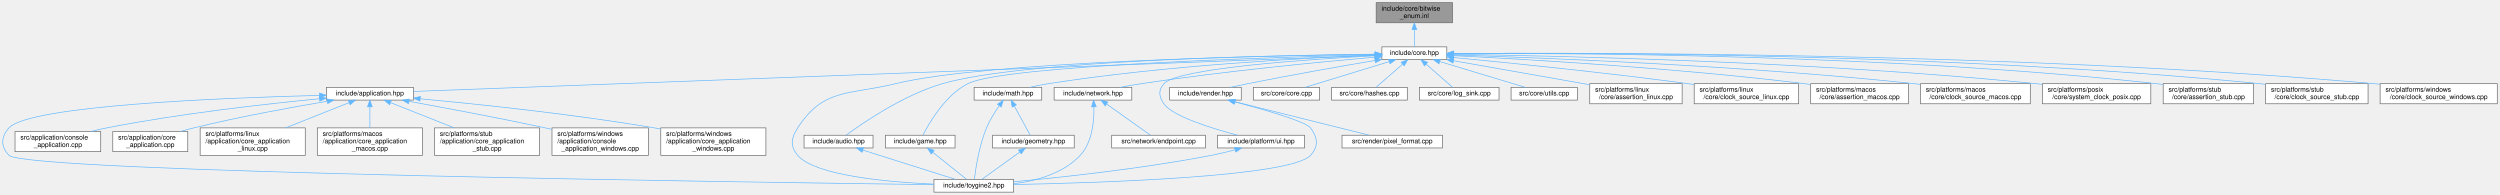
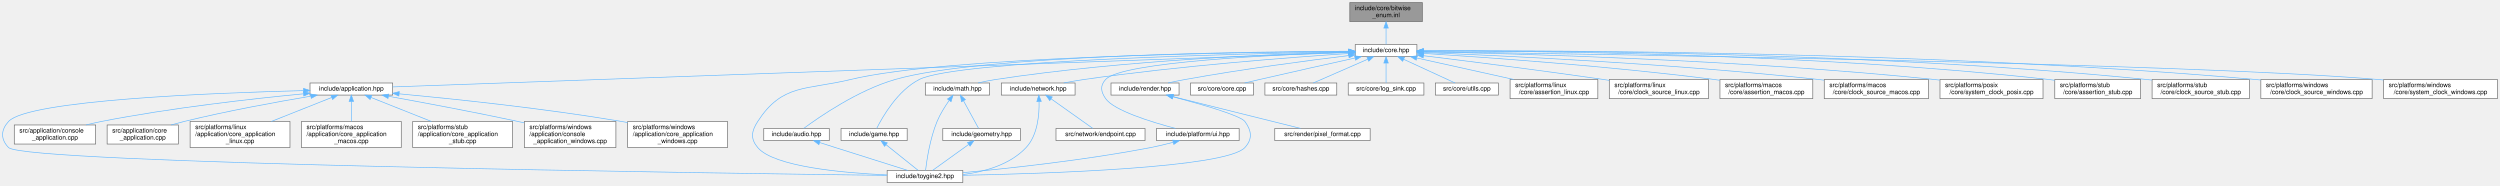
- <svg xmlns="http://www.w3.org/2000/svg" xmlns:xlink="http://www.w3.org/1999/xlink" width="3734pt" height="291pt" viewBox="0.00 0.00 3733.89 291.00">
+ <svg xmlns="http://www.w3.org/2000/svg" xmlns:xlink="http://www.w3.org/1999/xlink" width="3931pt" height="291pt" viewBox="0.00 0.00 3930.89 291.00">
  <g id="page0,1_graph0" class="graph" transform="scale(1 1) rotate(0) translate(4 287)">
    <g id="Node000001" class="node">
      <g id="a_Node000001">
        <a xlink:title="Inline implementations for toy::EnableBitwiseOperators and scoped-enum bitwise operators.">
-           <polygon fill="#999999" stroke="#666666" points="2165.39,-283 2051.39,-283 2051.39,-253 2165.39,-253 2165.39,-283" />
-           <text text-anchor="start" x="2059.39" y="-271" font-family="Helvetica,sans-Serif" font-size="10.00">include/core/bitwise</text>
-           <text text-anchor="middle" x="2108.39" y="-260" font-family="Helvetica,sans-Serif" font-size="10.00">_enum.inl</text>
+           <polygon fill="#999999" stroke="#666666" points="2232.39,-283 2118.39,-283 2118.39,-253 2232.39,-253 2232.39,-283" />
+           <text text-anchor="start" x="2126.39" y="-271" font-family="Helvetica,sans-Serif" font-size="10.00">include/core/bitwise</text>
+           <text text-anchor="middle" x="2175.39" y="-260" font-family="Helvetica,sans-Serif" font-size="10.00">_enum.inl</text>
        </a>
      </g>
    </g>
    <g id="Node000002" class="node">
      <g id="a_Node000002">
        <a xlink:href="../../da/d47/core_8hpp.html" target="_top" xlink:title="Umbrella header for the engine core module.">
-           <polygon fill="white" stroke="#666666" points="2156.89,-217 2059.89,-217 2059.89,-198 2156.89,-198 2156.89,-217" />
-           <text text-anchor="middle" x="2108.39" y="-205" font-family="Helvetica,sans-Serif" font-size="10.00">include/core.hpp</text>
+           <polygon fill="white" stroke="#666666" points="2223.89,-217 2126.89,-217 2126.89,-198 2223.89,-198 2223.89,-217" />
+           <text text-anchor="middle" x="2175.39" y="-205" font-family="Helvetica,sans-Serif" font-size="10.00">include/core.hpp</text>
        </a>
      </g>
    </g>
    <g id="edge1_Node000001_Node000002" class="edge">
      <g id="a_edge1_Node000001_Node000002">
        <a xlink:title=" ">
-           <path fill="none" stroke="#63b8ff" d="M2108.39,-242.75C2108.39,-233.72 2108.39,-224.03 2108.39,-217.27" />
-           <polygon fill="#63b8ff" stroke="#63b8ff" points="2104.89,-242.84 2108.39,-252.84 2111.89,-242.84 2104.89,-242.84" />
+           <path fill="none" stroke="#63b8ff" d="M2175.39,-242.75C2175.39,-233.72 2175.39,-224.03 2175.39,-217.27" />
+           <polygon fill="#63b8ff" stroke="#63b8ff" points="2171.89,-242.84 2175.39,-252.84 2178.89,-242.84 2171.89,-242.84" />
        </a>
      </g>
    </g>
    <g id="Node000003" class="node">
      <g id="a_Node000003">
        <a xlink:href="../../d4/d01/application_8hpp.html" target="_top" xlink:title="Umbrella header for the application module.">
          <polygon fill="white" stroke="#666666" points="613.39,-156.5 483.39,-156.5 483.39,-137.5 613.39,-137.5 613.39,-156.5" />
          <text text-anchor="middle" x="548.39" y="-144.5" font-family="Helvetica,sans-Serif" font-size="10.00">include/application.hpp</text>
        </a>
      </g>
    </g>
    <g id="edge2_Node000002_Node000003" class="edge">
      <g id="a_edge2_Node000002_Node000003">
        <a xlink:title=" ">
-           <path fill="none" stroke="#63b8ff" d="M2049.44,-204.29C1804.69,-195.11 869.47,-160.04 613.49,-150.44" />
-           <polygon fill="#63b8ff" stroke="#63b8ff" points="2049.43,-207.79 2059.56,-204.67 2049.69,-200.8 2049.43,-207.79" />
+           <path fill="none" stroke="#63b8ff" d="M2116.65,-204.39C1864.81,-195.33 877.19,-159.82 613.44,-150.34" />
+           <polygon fill="#63b8ff" stroke="#63b8ff" points="2116.57,-207.89 2126.69,-204.75 2116.83,-200.89 2116.57,-207.89" />
        </a>
      </g>
    </g>
    <g id="Node000004" class="node">
      <g id="a_Node000004">
        <a xlink:href="../../d8/d8c/toygine2_8hpp.html" target="_top" xlink:title="Main umbrella header for the engine.">
          <polygon fill="white" stroke="#666666" points="1509.89,-19 1390.89,-19 1390.89,0 1509.89,0 1509.89,-19" />
          <text text-anchor="middle" x="1450.39" y="-7" font-family="Helvetica,sans-Serif" font-size="10.00">include/toygine2.hpp</text>
        </a>
      </g>
    </g>
    <g id="edge27_Node000002_Node000004" class="edge">
      <g id="a_edge27_Node000002_Node000004">
        <a xlink:title=" ">
-           <path fill="none" stroke="#63b8ff" d="M2049.5,-205.9C1892.93,-203.86 1469,-195.32 1333.39,-162 1264.23,-145.01 1226,-155.83 1187.39,-96 1177.5,-80.69 1175.62,-68.92 1187.39,-55 1212.9,-24.8 1321.38,-15.09 1390.8,-11.97" />
-           <polygon fill="#63b8ff" stroke="#63b8ff" points="2049.82,-209.4 2059.87,-206.03 2049.91,-202.4 2049.82,-209.4" />
+           <path fill="none" stroke="#63b8ff" d="M2116.36,-206.21C1950.42,-204.96 1482.22,-198.21 1333.39,-162 1264.19,-145.16 1226,-155.83 1187.39,-96 1177.5,-80.69 1175.62,-68.92 1187.39,-55 1212.9,-24.8 1321.38,-15.09 1390.8,-11.97" />
+           <polygon fill="#63b8ff" stroke="#63b8ff" points="2116.82,-209.72 2126.85,-206.29 2116.87,-202.72 2116.82,-209.72" />
        </a>
      </g>
    </g>
    <g id="Node000012" class="node">
      <g id="a_Node000012">
        <a xlink:href="../../d1/d71/audio_8hpp.html" target="_top" xlink:title="Umbrella header for the audio module.">
          <polygon fill="white" stroke="#666666" points="1299.89,-85 1196.89,-85 1196.89,-66 1299.89,-66 1299.89,-85" />
          <text text-anchor="middle" x="1248.39" y="-73" font-family="Helvetica,sans-Serif" font-size="10.00">include/audio.hpp</text>
        </a>
      </g>
    </g>
    <g id="edge11_Node000002_Node000012" class="edge">
      <g id="a_edge11_Node000002_Node000012">
        <a xlink:title=" ">
-           <path fill="none" stroke="#63b8ff" d="M2049.61,-206.09C1902.94,-204.54 1523.97,-197.14 1403.39,-162 1344.97,-144.98 1284.19,-103.14 1259.65,-85.06" />
-           <polygon fill="#63b8ff" stroke="#63b8ff" points="2049.72,-209.59 2059.76,-206.19 2049.79,-202.59 2049.72,-209.59" />
+           <path fill="none" stroke="#63b8ff" d="M2116.3,-206.47C1959.72,-205.84 1536.97,-200.53 1403.39,-162 1344.92,-145.14 1284.17,-103.21 1259.65,-85.08" />
+           <polygon fill="#63b8ff" stroke="#63b8ff" points="2116.65,-209.97 2126.67,-206.5 2116.68,-202.97 2116.65,-209.97" />
        </a>
      </g>
    </g>
    <g id="Node000013" class="node">
      <g id="a_Node000013">
        <a xlink:href="../../d8/d39/game_8hpp.html" target="_top" xlink:title="Umbrella header for the game module.">
          <polygon fill="white" stroke="#666666" points="1422.39,-85 1318.39,-85 1318.39,-66 1422.39,-66 1422.39,-85" />
          <text text-anchor="middle" x="1370.39" y="-73" font-family="Helvetica,sans-Serif" font-size="10.00">include/game.hpp</text>
        </a>
      </g>
    </g>
    <g id="edge13_Node000002_Node000013" class="edge">
      <g id="a_edge13_Node000002_Node000013">
        <a xlink:title=" ">
-           <path fill="none" stroke="#63b8ff" d="M2049.76,-205.22C1896.99,-201.52 1494.81,-189.28 1441.39,-162 1407.36,-144.62 1383.5,-102.98 1374.43,-85" />
-           <polygon fill="#63b8ff" stroke="#63b8ff" points="2049.8,-208.72 2059.88,-205.46 2049.97,-201.73 2049.8,-208.72" />
+           <path fill="none" stroke="#63b8ff" d="M2116.35,-205.6C1952.61,-202.74 1500.89,-192.17 1441.39,-162 1407.31,-144.73 1383.47,-103.03 1374.42,-85.02" />
+           <polygon fill="#63b8ff" stroke="#63b8ff" points="2116.65,-209.11 2126.71,-205.78 2116.77,-202.11 2116.65,-209.11" />
        </a>
      </g>
    </g>
    <g id="Node000014" class="node">
      <g id="a_Node000014">
        <a xlink:href="../../d4/d78/math_8hpp.html" target="_top" xlink:title="Umbrella header for the math module.">
          <polygon fill="white" stroke="#666666" points="1551.89,-156.5 1450.89,-156.5 1450.89,-137.5 1551.89,-137.5 1551.89,-156.5" />
          <text text-anchor="middle" x="1501.39" y="-144.5" font-family="Helvetica,sans-Serif" font-size="10.00">include/math.hpp</text>
        </a>
      </g>
    </g>
    <g id="edge15_Node000002_Node000014" class="edge">
      <g id="a_edge15_Node000002_Node000014">
        <a xlink:title=" ">
-           <path fill="none" stroke="#63b8ff" d="M2049.55,-204.57C1948.98,-200.63 1737.76,-189.6 1561.39,-162 1552.4,-160.59 1542.77,-158.58 1533.91,-156.51" />
-           <polygon fill="#63b8ff" stroke="#63b8ff" points="2049.68,-208.08 2059.81,-204.96 2049.95,-201.08 2049.68,-208.08" />
+           <path fill="none" stroke="#63b8ff" d="M2116.33,-205.3C2006.49,-202.38 1763.55,-192.72 1561.39,-162 1552.4,-160.63 1542.76,-158.63 1533.9,-156.57" />
+           <polygon fill="#63b8ff" stroke="#63b8ff" points="2116.46,-208.8 2126.54,-205.56 2116.64,-201.8 2116.46,-208.8" />
        </a>
      </g>
    </g>
    <g id="Node000016" class="node">
      <g id="a_Node000016">
        <a xlink:href="../../d6/d67/network_8hpp.html" target="_top" xlink:title="Umbrella header for the network module.">
          <polygon fill="white" stroke="#666666" points="1686.39,-156.5 1570.39,-156.5 1570.39,-137.5 1686.39,-137.5 1686.39,-156.5" />
          <text text-anchor="middle" x="1628.39" y="-144.5" font-family="Helvetica,sans-Serif" font-size="10.00">include/network.hpp</text>
        </a>
      </g>
    </g>
    <g id="edge19_Node000002_Node000016" class="edge">
      <g id="a_edge19_Node000002_Node000016">
        <a xlink:title=" ">
-           <path fill="none" stroke="#63b8ff" d="M2049.56,-201.64C1970.08,-194.71 1824.11,-180.74 1700.39,-162 1690.19,-160.46 1679.23,-158.49 1669.03,-156.52" />
-           <polygon fill="#63b8ff" stroke="#63b8ff" points="2049.59,-205.15 2059.86,-202.53 2050.19,-198.18 2049.59,-205.15" />
+           <path fill="none" stroke="#63b8ff" d="M2116.64,-202.87C2026.7,-196.89 1849.59,-183.44 1700.39,-162 1690.05,-160.51 1678.95,-158.54 1668.63,-156.55" />
+           <polygon fill="#63b8ff" stroke="#63b8ff" points="2116.44,-206.36 2126.65,-203.53 2116.9,-199.38 2116.44,-206.36" />
        </a>
      </g>
    </g>
    <g id="Node000018" class="node">
      <g id="a_Node000018">
        <a xlink:href="../../de/dd6/ui_8hpp.html" target="_top" xlink:title="Umbrella header for platform UI types.">
          <polygon fill="white" stroke="#666666" points="1944.39,-85 1814.39,-85 1814.39,-66 1944.39,-66 1944.39,-85" />
          <text text-anchor="middle" x="1879.39" y="-73" font-family="Helvetica,sans-Serif" font-size="10.00">include/platform/ui.hpp</text>
        </a>
      </g>
    </g>
    <g id="edge22_Node000002_Node000018" class="edge">
      <g id="a_edge22_Node000002_Node000018">
        <a xlink:title=" ">
-           <path fill="none" stroke="#63b8ff" d="M2049.25,-203.7C1949.1,-198.36 1754.91,-185.11 1734.39,-162 1725.53,-152.03 1726.83,-142.98 1734.39,-132 1747.22,-113.35 1805.65,-95.27 1844.31,-85.05" />
-           <polygon fill="#63b8ff" stroke="#63b8ff" points="2049.35,-207.21 2059.52,-204.24 2049.72,-200.22 2049.35,-207.21" />
+           <path fill="none" stroke="#63b8ff" d="M2116.34,-204.86C2002.04,-201.07 1759.53,-189.81 1734.39,-162 1725.44,-152.11 1726.83,-142.98 1734.39,-132 1747.22,-113.35 1805.65,-95.27 1844.31,-85.05" />
+           <polygon fill="#63b8ff" stroke="#63b8ff" points="2116.55,-208.37 2126.66,-205.19 2116.77,-201.37 2116.55,-208.37" />
        </a>
      </g>
    </g>
    <g id="Node000019" class="node">
      <g id="a_Node000019">
        <a xlink:href="../../d6/d4b/render_8hpp.html" target="_top" xlink:title="Umbrella header for the render module.">
          <polygon fill="white" stroke="#666666" points="1849.89,-156.5 1742.89,-156.5 1742.89,-137.5 1849.89,-137.5 1849.89,-156.5" />
          <text text-anchor="middle" x="1796.39" y="-144.5" font-family="Helvetica,sans-Serif" font-size="10.00">include/render.hpp</text>
        </a>
      </g>
    </g>
    <g id="edge24_Node000002_Node000019" class="edge">
      <g id="a_edge24_Node000002_Node000019">
        <a xlink:title=" ">
-           <path fill="none" stroke="#63b8ff" d="M2049.52,-196.69C1998.98,-188.1 1924.24,-175 1859.39,-162 1851.04,-160.33 1842.09,-158.41 1833.64,-156.55" />
-           <polygon fill="#63b8ff" stroke="#63b8ff" points="2049.16,-200.18 2059.61,-198.4 2050.33,-193.28 2049.16,-200.18" />
+           <path fill="none" stroke="#63b8ff" d="M2116.5,-199.62C2052.87,-191.85 1948.59,-178.17 1859.39,-162 1850.68,-160.42 1841.34,-158.48 1832.6,-156.56" />
+           <polygon fill="#63b8ff" stroke="#63b8ff" points="2116.4,-203.13 2126.74,-200.86 2117.24,-196.18 2116.4,-203.13" />
        </a>
      </g>
    </g>
    <g id="Node000021" class="node">
      <g id="a_Node000021">
        <a xlink:href="../../da/de0/core_8cpp.html" target="_top" xlink:title="Implementation of toy::initialize() and toy::deInitialize() lifecycle functions.">
          <polygon fill="white" stroke="#666666" points="1966.89,-156.5 1867.89,-156.5 1867.89,-137.5 1966.89,-137.5 1966.89,-156.5" />
          <text text-anchor="middle" x="1917.39" y="-144.5" font-family="Helvetica,sans-Serif" font-size="10.00">src/core/core.cpp</text>
        </a>
      </g>
    </g>
    <g id="edge28_Node000002_Node000021" class="edge">
      <g id="a_edge28_Node000002_Node000021">
        <a xlink:title=" ">
-           <path fill="none" stroke="#63b8ff" d="M2070.72,-194.96C2033.77,-183.65 1978.31,-166.66 1945.19,-156.52" />
-           <polygon fill="#63b8ff" stroke="#63b8ff" points="2070.03,-198.41 2080.61,-197.99 2072.08,-191.72 2070.03,-198.41" />
+           <path fill="none" stroke="#63b8ff" d="M2126.62,-195.78C2086.31,-186.87 2027.59,-173.8 1976.39,-162 1968.79,-160.25 1960.66,-158.34 1952.94,-156.51" />
+           <polygon fill="#63b8ff" stroke="#63b8ff" points="2125.94,-199.21 2136.46,-197.95 2127.45,-192.38 2125.94,-199.21" />
        </a>
      </g>
    </g>
    <g id="Node000022" class="node">
      <g id="a_Node000022">
        <a xlink:href="../../db/d2d/hashes_8cpp.html" target="_top" xlink:title="Table-driven implementations of toy::crc8(), toy::crc16(), and toy::crc32().">
          <polygon fill="white" stroke="#666666" points="2097.89,-156.5 1984.89,-156.5 1984.89,-137.5 2097.89,-137.5 2097.89,-156.5" />
          <text text-anchor="middle" x="2041.39" y="-144.5" font-family="Helvetica,sans-Serif" font-size="10.00">src/core/hashes.cpp</text>
        </a>
      </g>
    </g>
    <g id="edge29_Node000002_Node000022" class="edge">
      <g id="a_edge29_Node000002_Node000022">
        <a xlink:title=" ">
-           <path fill="none" stroke="#63b8ff" d="M2090.89,-191.22C2078.28,-180.21 2061.72,-165.75 2051.31,-156.67" />
-           <polygon fill="#63b8ff" stroke="#63b8ff" points="2088.66,-193.93 2098.5,-197.87 2093.27,-188.65 2088.66,-193.93" />
+           <path fill="none" stroke="#63b8ff" d="M2146.6,-193.93C2120.73,-182.64 2083.43,-166.36 2060.89,-156.52" />
+           <polygon fill="#63b8ff" stroke="#63b8ff" points="2145.34,-197.2 2155.9,-197.99 2148.14,-190.78 2145.34,-197.2" />
        </a>
      </g>
    </g>
    <g id="Node000023" class="node">
      <g id="a_Node000023">
        <a xlink:href="../../d2/d51/log__sink_8cpp.html" target="_top" xlink:title="Out-of-line definitions for toy::log::ISink.">
          <polygon fill="white" stroke="#666666" points="2234.89,-156.5 2115.89,-156.5 2115.89,-137.5 2234.89,-137.5 2234.89,-156.5" />
          <text text-anchor="middle" x="2175.39" y="-144.5" font-family="Helvetica,sans-Serif" font-size="10.00">src/core/log_sink.cpp</text>
        </a>
      </g>
    </g>
    <g id="edge30_Node000002_Node000023" class="edge">
      <g id="a_edge30_Node000002_Node000023">
        <a xlink:title=" ">
-           <path fill="none" stroke="#63b8ff" d="M2125.88,-191.22C2138.49,-180.21 2155.05,-165.75 2165.46,-156.67" />
-           <polygon fill="#63b8ff" stroke="#63b8ff" points="2123.5,-188.65 2118.27,-197.87 2128.11,-193.93 2123.5,-188.65" />
+           <path fill="none" stroke="#63b8ff" d="M2175.39,-187.66C2175.39,-177.24 2175.39,-164.8 2175.39,-156.67" />
+           <polygon fill="#63b8ff" stroke="#63b8ff" points="2171.89,-187.87 2175.39,-197.87 2178.89,-187.87 2171.89,-187.87" />
        </a>
      </g>
    </g>
    <g id="Node000024" class="node">
      <g id="a_Node000024">
        <a xlink:href="../../de/d06/utils_8cpp.html" target="_top" xlink:title="Definitions for string, encoding, and number utilities declared in core/utils.hpp.">
          <polygon fill="white" stroke="#666666" points="2351.89,-156.5 2252.89,-156.5 2252.89,-137.5 2351.89,-137.5 2351.89,-156.5" />
          <text text-anchor="middle" x="2302.39" y="-144.5" font-family="Helvetica,sans-Serif" font-size="10.00">src/core/utils.cpp</text>
        </a>
      </g>
    </g>
    <g id="edge31_Node000002_Node000024" class="edge">
      <g id="a_edge31_Node000002_Node000024">
        <a xlink:title=" ">
-           <path fill="none" stroke="#63b8ff" d="M2146.65,-194.96C2184.17,-183.65 2240.51,-166.66 2274.14,-156.52" />
-           <polygon fill="#63b8ff" stroke="#63b8ff" points="2145.16,-191.76 2136.59,-197.99 2147.18,-198.46 2145.16,-191.76" />
+           <path fill="none" stroke="#63b8ff" d="M2202.99,-193.78C2227.5,-182.49 2262.63,-166.31 2283.9,-156.52" />
+           <polygon fill="#63b8ff" stroke="#63b8ff" points="2201.47,-190.63 2193.85,-197.99 2204.4,-196.99 2201.47,-190.63" />
        </a>
      </g>
    </g>
    <g id="Node000025" class="node">
      <g id="a_Node000025">
        <a xlink:href="../../df/de5/assertion__linux_8cpp.html" target="_top" xlink:title="Linux implementation of the toy::assertion crash handler and stack trace capture.">
          <polygon fill="white" stroke="#666666" points="2508.39,-162 2370.39,-162 2370.39,-132 2508.39,-132 2508.39,-162" />
          <text text-anchor="start" x="2378.39" y="-150" font-family="Helvetica,sans-Serif" font-size="10.00">src/platforms/linux</text>
          <text text-anchor="middle" x="2439.39" y="-139" font-family="Helvetica,sans-Serif" font-size="10.00">/core/assertion_linux.cpp</text>
        </a>
      </g>
    </g>
    <g id="edge32_Node000002_Node000025" class="edge">
      <g id="a_edge32_Node000002_Node000025">
        <a xlink:title=" ">
-           <path fill="none" stroke="#63b8ff" d="M2166.81,-196.28C2218.09,-187.3 2294.7,-173.85 2361.39,-162 2364.23,-161.49 2367.13,-160.98 2370.07,-160.46" />
-           <polygon fill="#63b8ff" stroke="#63b8ff" points="2166.14,-192.85 2156.9,-198.02 2167.35,-199.74 2166.14,-192.85" />
+           <path fill="none" stroke="#63b8ff" d="M2223.67,-195.8C2266.5,-186.31 2329.35,-172.38 2376.17,-162.01" />
+           <polygon fill="#63b8ff" stroke="#63b8ff" points="2222.78,-192.41 2213.77,-197.99 2224.29,-199.25 2222.78,-192.41" />
        </a>
      </g>
    </g>
    <g id="Node000026" class="node">
      <g id="a_Node000026">
        <a xlink:href="../../d4/d42/clock__source__linux_8cpp.html" target="_top" xlink:title="Implementation of toy::chrono::ClockSource and toy::chrono::SteadyClock for Linux.">
          <polygon fill="white" stroke="#666666" points="2682.39,-162 2526.39,-162 2526.39,-132 2682.39,-132 2682.39,-162" />
          <text text-anchor="start" x="2534.39" y="-150" font-family="Helvetica,sans-Serif" font-size="10.00">src/platforms/linux</text>
          <text text-anchor="middle" x="2604.39" y="-139" font-family="Helvetica,sans-Serif" font-size="10.00">/core/clock_source_linux.cpp</text>
        </a>
      </g>
    </g>
    <g id="edge33_Node000002_Node000026" class="edge">
      <g id="a_edge33_Node000002_Node000026">
        <a xlink:title=" ">
-           <path fill="none" stroke="#63b8ff" d="M2167.27,-201.05C2246.85,-193.46 2393.07,-178.75 2517.39,-162 2520.27,-161.61 2523.2,-161.2 2526.16,-160.78" />
-           <polygon fill="#63b8ff" stroke="#63b8ff" points="2166.59,-197.6 2156.96,-202.03 2167.25,-204.57 2166.59,-197.6" />
+           <path fill="none" stroke="#63b8ff" d="M2234.28,-199.39C2302.48,-191.02 2418.19,-176.43 2517.39,-162 2520.26,-161.58 2523.19,-161.15 2526.15,-160.7" />
+           <polygon fill="#63b8ff" stroke="#63b8ff" points="2233.66,-195.93 2224.16,-200.62 2234.51,-202.88 2233.66,-195.93" />
        </a>
      </g>
    </g>
    <g id="Node000027" class="node">
      <g id="a_Node000027">
        <a xlink:href="../../d5/d5a/assertion__macos_8cpp.html" target="_top" xlink:title="macOS implementation of the toy::assertion crash handler and stack trace capture.">
          <polygon fill="white" stroke="#666666" points="2846.39,-162 2700.39,-162 2700.39,-132 2846.39,-132 2846.39,-162" />
          <text text-anchor="start" x="2708.39" y="-150" font-family="Helvetica,sans-Serif" font-size="10.00">src/platforms/macos</text>
          <text text-anchor="middle" x="2773.39" y="-139" font-family="Helvetica,sans-Serif" font-size="10.00">/core/assertion_macos.cpp</text>
        </a>
      </g>
    </g>
    <g id="edge34_Node000002_Node000027" class="edge">
      <g id="a_edge34_Node000002_Node000027">
        <a xlink:title=" ">
-           <path fill="none" stroke="#63b8ff" d="M2167.01,-203.83C2272.3,-198.63 2500.28,-185.56 2691.39,-162 2694.25,-161.65 2697.17,-161.26 2700.12,-160.86" />
-           <polygon fill="#63b8ff" stroke="#63b8ff" points="2166.73,-200.34 2156.91,-204.32 2167.07,-207.33 2166.73,-200.34" />
+           <path fill="none" stroke="#63b8ff" d="M2233.98,-203.04C2329.86,-197.02 2526.17,-183.19 2691.39,-162 2694.25,-161.63 2697.17,-161.24 2700.11,-160.82" />
+           <polygon fill="#63b8ff" stroke="#63b8ff" points="2233.67,-199.55 2223.9,-203.66 2234.1,-206.54 2233.67,-199.55" />
        </a>
      </g>
    </g>
    <g id="Node000028" class="node">
      <g id="a_Node000028">
        <a xlink:href="../../d6/d9a/clock__source__macos_8cpp.html" target="_top" xlink:title="Implementation of toy::chrono::ClockSource and toy::chrono::SteadyClock for macOS.">
          <polygon fill="white" stroke="#666666" points="3028.39,-162 2864.39,-162 2864.39,-132 3028.39,-132 3028.39,-162" />
          <text text-anchor="start" x="2872.39" y="-150" font-family="Helvetica,sans-Serif" font-size="10.00">src/platforms/macos</text>
          <text text-anchor="middle" x="2946.39" y="-139" font-family="Helvetica,sans-Serif" font-size="10.00">/core/clock_source_macos.cpp</text>
        </a>
      </g>
    </g>
    <g id="edge35_Node000002_Node000028" class="edge">
      <g id="a_edge35_Node000002_Node000028">
        <a xlink:title=" ">
-           <path fill="none" stroke="#63b8ff" d="M2167.24,-204.86C2293.57,-200.92 2599.99,-189.19 2855.39,-162 2858.25,-161.7 2861.16,-161.36 2864.09,-161.01" />
-           <polygon fill="#63b8ff" stroke="#63b8ff" points="2166.91,-201.37 2157.02,-205.17 2167.12,-208.36 2166.91,-201.37" />
+           <path fill="none" stroke="#63b8ff" d="M2234.43,-204.37C2352.6,-199.73 2626.49,-187.05 2855.39,-162 2858.25,-161.69 2861.15,-161.35 2864.09,-160.99" />
+           <polygon fill="#63b8ff" stroke="#63b8ff" points="2234.02,-200.89 2224.16,-204.77 2234.29,-207.88 2234.02,-200.89" />
        </a>
      </g>
    </g>
    <g id="Node000029" class="node">
      <g id="a_Node000029">
        <a xlink:href="../../db/d09/system__clock__posix_8cpp.html" target="_top" xlink:title="Implementation of toy::chrono::SystemClock for POSIX.">
          <polygon fill="white" stroke="#666666" points="3208.39,-162 3046.39,-162 3046.39,-132 3208.39,-132 3208.39,-162" />
          <text text-anchor="start" x="3054.39" y="-150" font-family="Helvetica,sans-Serif" font-size="10.00">src/platforms/posix</text>
          <text text-anchor="middle" x="3127.39" y="-139" font-family="Helvetica,sans-Serif" font-size="10.00">/core/system_clock_posix.cpp</text>
        </a>
      </g>
    </g>
    <g id="edge36_Node000002_Node000029" class="edge">
      <g id="a_edge36_Node000002_Node000029">
        <a xlink:title=" ">
-           <path fill="none" stroke="#63b8ff" d="M2167.55,-205.85C2314.88,-203.75 2709.9,-195.22 3037.39,-162 3040.22,-161.71 3043.1,-161.4 3046,-161.06" />
-           <polygon fill="#63b8ff" stroke="#63b8ff" points="2167.32,-202.35 2157.37,-205.99 2167.42,-209.35 2167.32,-202.35" />
+           <path fill="none" stroke="#63b8ff" d="M2234.19,-205.55C2373.85,-202.82 2736.37,-193.1 3037.39,-162 3040.22,-161.71 3043.09,-161.39 3046,-161.04" />
+           <polygon fill="#63b8ff" stroke="#63b8ff" points="2234.06,-202.05 2224.13,-205.74 2234.19,-209.05 2234.06,-202.05" />
        </a>
      </g>
    </g>
    <g id="Node000030" class="node">
      <g id="a_Node000030">
        <a xlink:href="../../d7/d90/assertion__stub_8cpp.html" target="_top" xlink:title="Stub definitions for the assertion callback API declared in core/assertion.hpp.">
          <polygon fill="white" stroke="#666666" points="3361.89,-162 3226.89,-162 3226.89,-132 3361.89,-132 3361.89,-162" />
          <text text-anchor="start" x="3234.89" y="-150" font-family="Helvetica,sans-Serif" font-size="10.00">src/platforms/stub</text>
          <text text-anchor="middle" x="3294.39" y="-139" font-family="Helvetica,sans-Serif" font-size="10.00">/core/assertion_stub.cpp</text>
        </a>
      </g>
    </g>
    <g id="edge37_Node000002_Node000030" class="edge">
      <g id="a_edge37_Node000002_Node000030">
        <a xlink:title=" ">
-           <path fill="none" stroke="#63b8ff" d="M2167.4,-207.03C2333.34,-207.88 2817.97,-206.11 3217.39,-162 3220.49,-161.66 3223.66,-161.26 3226.86,-160.83" />
-           <polygon fill="#63b8ff" stroke="#63b8ff" points="2166.96,-203.52 2156.94,-206.97 2166.92,-210.52 2166.96,-203.52" />
+           <path fill="none" stroke="#63b8ff" d="M2234.18,-206.81C2393.16,-207.03 2844.75,-203.63 3217.39,-162 3220.49,-161.65 3223.66,-161.26 3226.86,-160.82" />
+           <polygon fill="#63b8ff" stroke="#63b8ff" points="2234.14,-203.31 2224.13,-206.79 2234.12,-210.31 2234.14,-203.31" />
        </a>
      </g>
    </g>
    <g id="Node000031" class="node">
      <g id="a_Node000031">
        <a xlink:href="../../d4/dbf/clock__source__stub_8cpp.html" target="_top" xlink:title="Stub implementations of toy::chrono::ClockSource, toy::chrono::SteadyClock, and toy::chrono::SystemCl...">
          <polygon fill="white" stroke="#666666" points="3532.89,-162 3379.89,-162 3379.89,-132 3532.89,-132 3532.89,-162" />
          <text text-anchor="start" x="3387.89" y="-150" font-family="Helvetica,sans-Serif" font-size="10.00">src/platforms/stub</text>
          <text text-anchor="middle" x="3456.39" y="-139" font-family="Helvetica,sans-Serif" font-size="10.00">/core/clock_source_stub.cpp</text>
        </a>
      </g>
    </g>
    <g id="edge38_Node000002_Node000031" class="edge">
      <g id="a_edge38_Node000002_Node000031">
        <a xlink:title=" ">
-           <path fill="none" stroke="#63b8ff" d="M2167.07,-207.1C2347.38,-208.36 2909.05,-208.03 3371.39,-162 3374.06,-161.73 3376.79,-161.43 3379.53,-161.11" />
-           <polygon fill="#63b8ff" stroke="#63b8ff" points="2167.03,-203.6 2157.01,-207.02 2166.98,-210.6 2167.03,-203.6" />
+           <path fill="none" stroke="#63b8ff" d="M2234.18,-206.93C2408.3,-207.64 2936.3,-205.75 3371.39,-162 3374.06,-161.73 3376.79,-161.43 3379.53,-161.1" />
+           <polygon fill="#63b8ff" stroke="#63b8ff" points="2233.97,-203.43 2223.95,-206.88 2233.94,-210.43 2233.97,-203.43" />
        </a>
      </g>
    </g>
    <g id="Node000032" class="node">
      <g id="a_Node000032">
-         <a xlink:href="../../d0/db3/clock__source__windows_8cpp.html" target="_top" xlink:title="Windows implementations of toy::chrono::ClockSource, toy::chrono::SteadyClock, and toy::chrono::Syste...">
+         <a xlink:href="../../d0/db3/clock__source__windows_8cpp.html" target="_top" xlink:title="Implementation of toy::chrono::ClockSource and toy::chrono::SteadyClock for Windows.">
          <polygon fill="white" stroke="#666666" points="3725.89,-162 3550.89,-162 3550.89,-132 3725.89,-132 3725.89,-162" />
          <text text-anchor="start" x="3558.89" y="-150" font-family="Helvetica,sans-Serif" font-size="10.00">src/platforms/windows</text>
          <text text-anchor="middle" x="3638.39" y="-139" font-family="Helvetica,sans-Serif" font-size="10.00">/core/clock_source_windows.cpp</text>
        </a>
      </g>
    </g>
    <g id="edge39_Node000002_Node000032" class="edge">
      <g id="a_edge39_Node000002_Node000032">
        <a xlink:title=" ">
-           <path fill="none" stroke="#63b8ff" d="M2167.16,-207.07C2362.86,-208.45 3010.09,-208.92 3542.39,-162 3545.15,-161.76 3547.96,-161.49 3550.8,-161.19" />
-           <polygon fill="#63b8ff" stroke="#63b8ff" points="2167.12,-203.57 2157.1,-206.99 2167.07,-210.57 2167.12,-203.57" />
+           <path fill="none" stroke="#63b8ff" d="M2233.96,-206.94C2423.53,-207.86 3037.25,-206.91 3542.39,-162 3545.15,-161.75 3547.96,-161.48 3550.8,-161.19" />
+           <polygon fill="#63b8ff" stroke="#63b8ff" points="2233.95,-203.44 2223.93,-206.89 2233.92,-210.44 2233.95,-203.44" />
+         </a>
+       </g>
+     </g>
+     <g id="Node000033" class="node">
+       <g id="a_Node000033">
+         <a xlink:href="../../d4/d3a/system__clock__windows_8cpp.html" target="_top" xlink:title="Implementation of toy::chrono::SystemClock for Windows.">
+           <polygon fill="white" stroke="#666666" points="3922.89,-162 3743.89,-162 3743.89,-132 3922.89,-132 3922.89,-162" />
+           <text text-anchor="start" x="3751.89" y="-150" font-family="Helvetica,sans-Serif" font-size="10.00">src/platforms/windows</text>
+           <text text-anchor="middle" x="3833.39" y="-139" font-family="Helvetica,sans-Serif" font-size="10.00">/core/system_clock_windows.cpp</text>
+         </a>
+       </g>
+     </g>
+     <g id="edge40_Node000002_Node000033" class="edge">
+       <g id="a_edge40_Node000002_Node000033">
+         <a xlink:title=" ">
+           <path fill="none" stroke="#63b8ff" d="M2234.16,-205.72C2481.07,-202.29 3435.48,-187.62 3735.39,-162 3738.13,-161.77 3740.91,-161.51 3743.71,-161.23" />
+           <polygon fill="#63b8ff" stroke="#63b8ff" points="2233.91,-202.22 2223.96,-205.86 2234.01,-209.22 2233.91,-202.22" />
        </a>
      </g>
    </g>
    <g id="edge3_Node000003_Node000004" class="edge">
      <g id="a_edge3_Node000003_Node000004">
        <a xlink:title=" ">
          <path fill="none" stroke="#63b8ff" d="M472.97,-144.52C332.01,-140.96 40,-129.58 9.39,-96 -2.89,-82.53 -3.3,-68.08 9.39,-55 33.81,-29.81 1121.17,-14.61 1390.51,-11.22" />
          <polygon fill="#63b8ff" stroke="#63b8ff" points="473.18,-148.02 483.26,-144.77 473.35,-141.03 473.18,-148.02" />
        </a>
      </g>
    </g>
    <g id="Node000005" class="node">
      <g id="a_Node000005">
        <a xlink:href="../../db/db6/console__application_8cpp.html" target="_top" xlink:title="Implementations for toy::application::ConsoleApplication.">
          <polygon fill="white" stroke="#666666" points="146.39,-90.5 18.39,-90.5 18.39,-60.5 146.39,-60.5 146.39,-90.5" />
          <text text-anchor="start" x="26.39" y="-78.5" font-family="Helvetica,sans-Serif" font-size="10.00">src/application/console</text>
          <text text-anchor="middle" x="82.39" y="-67.5" font-family="Helvetica,sans-Serif" font-size="10.00">_application.cpp</text>
        </a>
      </g>
    </g>
    <g id="edge4_Node000003_Node000005" class="edge">
      <g id="a_edge4_Node000003_Node000005">
        <a xlink:title=" ">
          <path fill="none" stroke="#63b8ff" d="M472.88,-139.44C393.4,-131.82 264.87,-117.49 155.39,-96 147.53,-94.46 139.28,-92.55 131.26,-90.52" />
          <polygon fill="#63b8ff" stroke="#63b8ff" points="473,-142.96 483.28,-140.42 473.66,-135.99 473,-142.96" />
        </a>
      </g>
    </g>
    <g id="Node000006" class="node">
      <g id="a_Node000006">
        <a xlink:href="../../d0/dbb/core__application_8cpp.html" target="_top" xlink:title="Implementations for toy::application::CoreApplication.">
          <polygon fill="white" stroke="#666666" points="276.39,-90.5 164.39,-90.5 164.39,-60.5 276.39,-60.5 276.39,-90.5" />
          <text text-anchor="start" x="172.39" y="-78.5" font-family="Helvetica,sans-Serif" font-size="10.00">src/application/core</text>
          <text text-anchor="middle" x="220.39" y="-67.5" font-family="Helvetica,sans-Serif" font-size="10.00">_application.cpp</text>
        </a>
      </g>
    </g>
    <g id="edge5_Node000003_Node000006" class="edge">
      <g id="a_edge5_Node000003_Node000006">
        <a xlink:title=" ">
          <path fill="none" stroke="#63b8ff" d="M484.61,-135.78C431.11,-126.75 352.83,-112.48 285.39,-96 278.75,-94.38 271.78,-92.49 264.98,-90.54" />
          <polygon fill="#63b8ff" stroke="#63b8ff" points="484.2,-139.26 494.64,-137.46 485.36,-132.36 484.2,-139.26" />
        </a>
      </g>
    </g>
    <g id="Node000007" class="node">
      <g id="a_Node000007">
        <a xlink:href="../../d0/d8a/core__application__linux_8cpp.html" target="_top" xlink:title="Linux implementations of toy::application::CoreApplication via POSIX APIs.">
          <polygon fill="white" stroke="#666666" points="451.89,-96 294.89,-96 294.89,-55 451.89,-55 451.89,-96" />
          <text text-anchor="start" x="302.89" y="-84" font-family="Helvetica,sans-Serif" font-size="10.00">src/platforms/linux</text>
          <text text-anchor="start" x="302.89" y="-73" font-family="Helvetica,sans-Serif" font-size="10.00">/application/core_application</text>
          <text text-anchor="middle" x="373.39" y="-62" font-family="Helvetica,sans-Serif" font-size="10.00">_linux.cpp</text>
        </a>
      </g>
    </g>
    <g id="edge6_Node000003_Node000007" class="edge">
      <g id="a_edge6_Node000003_Node000007">
        <a xlink:title=" ">
          <path fill="none" stroke="#63b8ff" d="M517.48,-133.73C491.21,-123.29 453.02,-108.13 422.55,-96.03" />
          <polygon fill="#63b8ff" stroke="#63b8ff" points="516.34,-137.04 526.93,-137.48 518.93,-130.53 516.34,-137.04" />
        </a>
      </g>
    </g>
    <g id="Node000008" class="node">
      <g id="a_Node000008">
        <a xlink:href="../../d8/d89/core__application__macos_8cpp.html" target="_top" xlink:title="macOS implementations of toy::application::CoreApplication via POSIX APIs.">
          <polygon fill="white" stroke="#666666" points="626.89,-96 469.89,-96 469.89,-55 626.89,-55 626.89,-96" />
          <text text-anchor="start" x="477.89" y="-84" font-family="Helvetica,sans-Serif" font-size="10.00">src/platforms/macos</text>
          <text text-anchor="start" x="477.89" y="-73" font-family="Helvetica,sans-Serif" font-size="10.00">/application/core_application</text>
          <text text-anchor="middle" x="548.39" y="-62" font-family="Helvetica,sans-Serif" font-size="10.00">_macos.cpp</text>
        </a>
      </g>
    </g>
    <g id="edge7_Node000003_Node000008" class="edge">
      <g id="a_edge7_Node000003_Node000008">
        <a xlink:title=" ">
          <path fill="none" stroke="#63b8ff" d="M548.39,-127.38C548.39,-117.74 548.39,-105.96 548.39,-96.17" />
          <polygon fill="#63b8ff" stroke="#63b8ff" points="544.89,-127.48 548.39,-137.48 551.89,-127.48 544.89,-127.48" />
        </a>
      </g>
    </g>
    <g id="Node000009" class="node">
      <g id="a_Node000009">
        <a xlink:href="../../db/da8/core__application__stub_8cpp.html" target="_top" xlink:title="Stub implementation of toy::application::CoreApplication::sleep() for platforms without OS sleep supp...">
          <polygon fill="white" stroke="#666666" points="801.89,-96 644.89,-96 644.89,-55 801.89,-55 801.89,-96" />
          <text text-anchor="start" x="652.89" y="-84" font-family="Helvetica,sans-Serif" font-size="10.00">src/platforms/stub</text>
          <text text-anchor="start" x="652.89" y="-73" font-family="Helvetica,sans-Serif" font-size="10.00">/application/core_application</text>
          <text text-anchor="middle" x="723.39" y="-62" font-family="Helvetica,sans-Serif" font-size="10.00">_stub.cpp</text>
        </a>
      </g>
    </g>
    <g id="edge8_Node000003_Node000009" class="edge">
      <g id="a_edge8_Node000003_Node000009">
        <a xlink:title=" ">
          <path fill="none" stroke="#63b8ff" d="M579.29,-133.73C605.56,-123.29 643.75,-108.13 674.22,-96.03" />
          <polygon fill="#63b8ff" stroke="#63b8ff" points="577.85,-130.53 569.84,-137.48 580.43,-137.04 577.85,-130.53" />
        </a>
      </g>
    </g>
    <g id="Node000010" class="node">
      <g id="a_Node000010">
        <a xlink:href="../../df/dd0/console__application__windows_8cpp.html" target="_top" xlink:title="Windows console entry-point argument conversion from UTF-16 to UTF-8.">
          <polygon fill="white" stroke="#666666" points="964.39,-96 820.39,-96 820.39,-55 964.39,-55 964.39,-96" />
          <text text-anchor="start" x="828.39" y="-84" font-family="Helvetica,sans-Serif" font-size="10.00">src/platforms/windows</text>
          <text text-anchor="start" x="828.39" y="-73" font-family="Helvetica,sans-Serif" font-size="10.00">/application/console</text>
          <text text-anchor="middle" x="892.39" y="-62" font-family="Helvetica,sans-Serif" font-size="10.00">_application_windows.cpp</text>
        </a>
      </g>
    </g>
    <g id="edge9_Node000003_Node000010" class="edge">
      <g id="a_edge9_Node000003_Node000010">
        <a xlink:title=" ">
          <path fill="none" stroke="#63b8ff" d="M606.74,-135.64C659.93,-126.01 740.62,-110.94 810.39,-96 813.53,-95.33 816.75,-94.62 819.99,-93.9" />
          <polygon fill="#63b8ff" stroke="#63b8ff" points="606.02,-132.21 596.81,-137.43 607.27,-139.1 606.02,-132.21" />
        </a>
      </g>
    </g>
    <g id="Node000011" class="node">
      <g id="a_Node000011">
        <a xlink:href="../../dc/d2d/core__application__windows_8cpp.html" target="_top" xlink:title="Windows implementations of toy::application::CoreApplication via Win32 APIs.">
          <polygon fill="white" stroke="#666666" points="1139.89,-96 982.89,-96 982.89,-55 1139.89,-55 1139.89,-96" />
          <text text-anchor="start" x="990.89" y="-84" font-family="Helvetica,sans-Serif" font-size="10.00">src/platforms/windows</text>
          <text text-anchor="start" x="990.89" y="-73" font-family="Helvetica,sans-Serif" font-size="10.00">/application/core_application</text>
          <text text-anchor="middle" x="1061.39" y="-62" font-family="Helvetica,sans-Serif" font-size="10.00">_windows.cpp</text>
        </a>
      </g>
    </g>
    <g id="edge10_Node000003_Node000011" class="edge">
      <g id="a_edge10_Node000003_Node000011">
        <a xlink:title=" ">
          <path fill="none" stroke="#63b8ff" d="M623.58,-139.47C708.77,-131.53 851.61,-116.6 973.39,-96 976.47,-95.48 979.61,-94.92 982.78,-94.33" />
          <polygon fill="#63b8ff" stroke="#63b8ff" points="623.11,-136 613.48,-140.4 623.76,-142.97 623.11,-136" />
        </a>
      </g>
    </g>
    <g id="edge12_Node000012_Node000004" class="edge">
      <g id="a_edge12_Node000012_Node000004">
        <a xlink:title=" ">
          <path fill="none" stroke="#63b8ff" d="M1284.71,-62.86C1292.83,-60.27 1301.4,-57.54 1309.39,-55 1349.02,-42.41 1394.95,-27.93 1423.35,-19" />
          <polygon fill="#63b8ff" stroke="#63b8ff" points="1283.56,-59.56 1275.1,-65.94 1285.69,-66.22 1283.56,-59.56" />
        </a>
      </g>
    </g>
    <g id="edge14_Node000013_Node000004" class="edge">
      <g id="a_edge14_Node000013_Node000004">
        <a xlink:title=" ">
          <path fill="none" stroke="#63b8ff" d="M1389.15,-59.49C1404.81,-46.96 1426.59,-29.54 1439.51,-19.2" />
          <polygon fill="#63b8ff" stroke="#63b8ff" points="1386.8,-56.89 1381.17,-65.87 1391.17,-62.35 1386.8,-56.89" />
        </a>
      </g>
    </g>
    <g id="edge18_Node000014_Node000004" class="edge">
      <g id="a_edge18_Node000014_Node000004">
        <a xlink:title=" ">
          <path fill="none" stroke="#63b8ff" d="M1488.39,-129.01C1481.83,-119.71 1474.25,-107.71 1469.39,-96 1458.24,-69.18 1453.15,-34.79 1451.28,-19.05" />
          <polygon fill="#63b8ff" stroke="#63b8ff" points="1485.74,-131.32 1494.47,-137.32 1491.38,-127.18 1485.74,-131.32" />
        </a>
      </g>
    </g>
    <g id="Node000015" class="node">
      <g id="a_Node000015">
        <a xlink:href="../../db/dbb/geometry_8hpp.html" target="_top" xlink:title="Umbrella header for the geometry module.">
          <polygon fill="white" stroke="#666666" points="1600.39,-85 1478.39,-85 1478.39,-66 1600.39,-66 1600.39,-85" />
          <text text-anchor="middle" x="1539.39" y="-73" font-family="Helvetica,sans-Serif" font-size="10.00">include/geometry.hpp</text>
        </a>
      </g>
    </g>
    <g id="edge16_Node000014_Node000015" class="edge">
      <g id="a_edge16_Node000014_Node000015">
        <a xlink:title=" ">
          <path fill="none" stroke="#63b8ff" d="M1510.99,-128.43C1518.56,-114.58 1528.8,-95.86 1534.69,-85.09" />
          <polygon fill="#63b8ff" stroke="#63b8ff" points="1507.77,-127.02 1506.05,-137.48 1513.91,-130.38 1507.77,-127.02" />
        </a>
      </g>
    </g>
    <g id="edge17_Node000015_Node000004" class="edge">
      <g id="a_edge17_Node000015_Node000004">
        <a xlink:title=" ">
          <path fill="none" stroke="#63b8ff" d="M1518.99,-59.83C1501.53,-47.28 1476.99,-29.63 1462.48,-19.2" />
          <polygon fill="#63b8ff" stroke="#63b8ff" points="1517.22,-62.87 1527.38,-65.87 1521.31,-57.19 1517.22,-62.87" />
        </a>
      </g>
    </g>
    <g id="edge20_Node000016_Node000004" class="edge">
      <g id="a_edge20_Node000016_Node000004">
        <a xlink:title=" ">
          <path fill="none" stroke="#63b8ff" d="M1629.78,-127.22C1630.22,-106.81 1627.62,-74.5 1609.39,-55 1584.03,-27.89 1543.64,-16.82 1509.92,-12.5" />
          <polygon fill="#63b8ff" stroke="#63b8ff" points="1626.27,-127.27 1629.28,-137.43 1633.27,-127.61 1626.27,-127.27" />
        </a>
      </g>
    </g>
    <g id="Node000017" class="node">
      <g id="a_Node000017">
        <a xlink:href="../../d3/d80/endpoint_8cpp.html" target="_top" xlink:title="Definitions for the toy::network::Endpoint destructor declared in network/endpoint....">
          <polygon fill="white" stroke="#666666" points="1796.39,-85 1656.39,-85 1656.39,-66 1796.39,-66 1796.39,-85" />
          <text text-anchor="middle" x="1726.39" y="-73" font-family="Helvetica,sans-Serif" font-size="10.00">src/network/endpoint.cpp</text>
        </a>
      </g>
    </g>
    <g id="edge21_Node000016_Node000017" class="edge">
      <g id="a_edge21_Node000016_Node000017">
        <a xlink:title=" ">
          <path fill="none" stroke="#63b8ff" d="M1648.73,-131.57C1668.52,-117.54 1697.91,-96.7 1714.27,-85.09" />
          <polygon fill="#63b8ff" stroke="#63b8ff" points="1646.53,-128.84 1640.4,-137.48 1650.58,-134.55 1646.53,-128.84" />
        </a>
      </g>
    </g>
    <g id="edge23_Node000018_Node000004" class="edge">
      <g id="a_edge23_Node000018_Node000004">
        <a xlink:title=" ">
          <path fill="none" stroke="#63b8ff" d="M1840.45,-63.2C1829.21,-60.22 1816.87,-57.22 1805.39,-55 1702.48,-35.08 1580.99,-22.09 1510.13,-15.54" />
          <polygon fill="#63b8ff" stroke="#63b8ff" points="1839.85,-66.67 1850.42,-65.91 1841.69,-59.91 1839.85,-66.67" />
        </a>
      </g>
    </g>
    <g id="edge25_Node000019_Node000004" class="edge">
      <g id="a_edge25_Node000019_Node000004">
        <a xlink:title=" ">
          <path fill="none" stroke="#63b8ff" d="M1840.17,-134.88C1884.17,-123.27 1946.47,-105.45 1953.39,-96 1964.14,-81.29 1965.69,-68.44 1953.39,-55 1923.97,-22.87 1637.05,-13.81 1510.19,-11.36" />
          <polygon fill="#63b8ff" stroke="#63b8ff" points="1839.04,-131.56 1830.25,-137.48 1840.81,-138.33 1839.04,-131.56" />
        </a>
      </g>
    </g>
    <g id="Node000020" class="node">
      <g id="a_Node000020">
        <a xlink:href="../../db/d3d/pixel__format_8cpp.html" target="_top" xlink:title="Definitions for pixelFormatName() and pixelFormatFromName() declared in render/pixel_format....">
          <polygon fill="white" stroke="#666666" points="2150.39,-85 2000.39,-85 2000.39,-66 2150.39,-66 2150.39,-85" />
          <text text-anchor="middle" x="2075.39" y="-73" font-family="Helvetica,sans-Serif" font-size="10.00">src/render/pixel_format.cpp</text>
        </a>
      </g>
    </g>
    <g id="edge26_Node000019_Node000020" class="edge">
      <g id="a_edge26_Node000019_Node000020">
        <a xlink:title=" ">
          <path fill="none" stroke="#63b8ff" d="M1840.5,-135.01C1896.05,-121.17 1990.32,-97.69 2040.89,-85.09" />
          <polygon fill="#63b8ff" stroke="#63b8ff" points="1839.45,-131.66 1830.6,-137.48 1841.15,-138.46 1839.45,-131.66" />
        </a>
      </g>
    </g>
  </g>
</svg>
